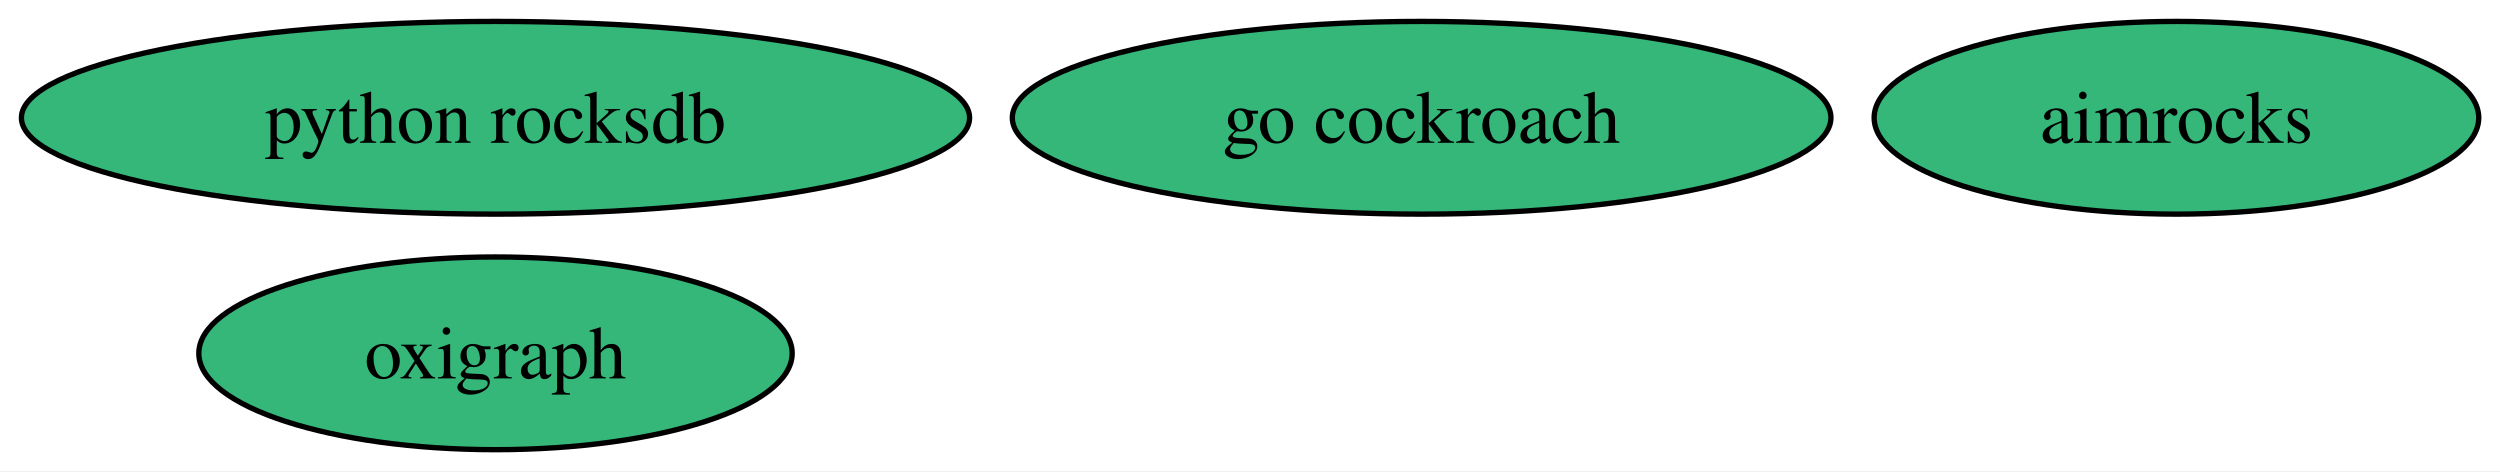
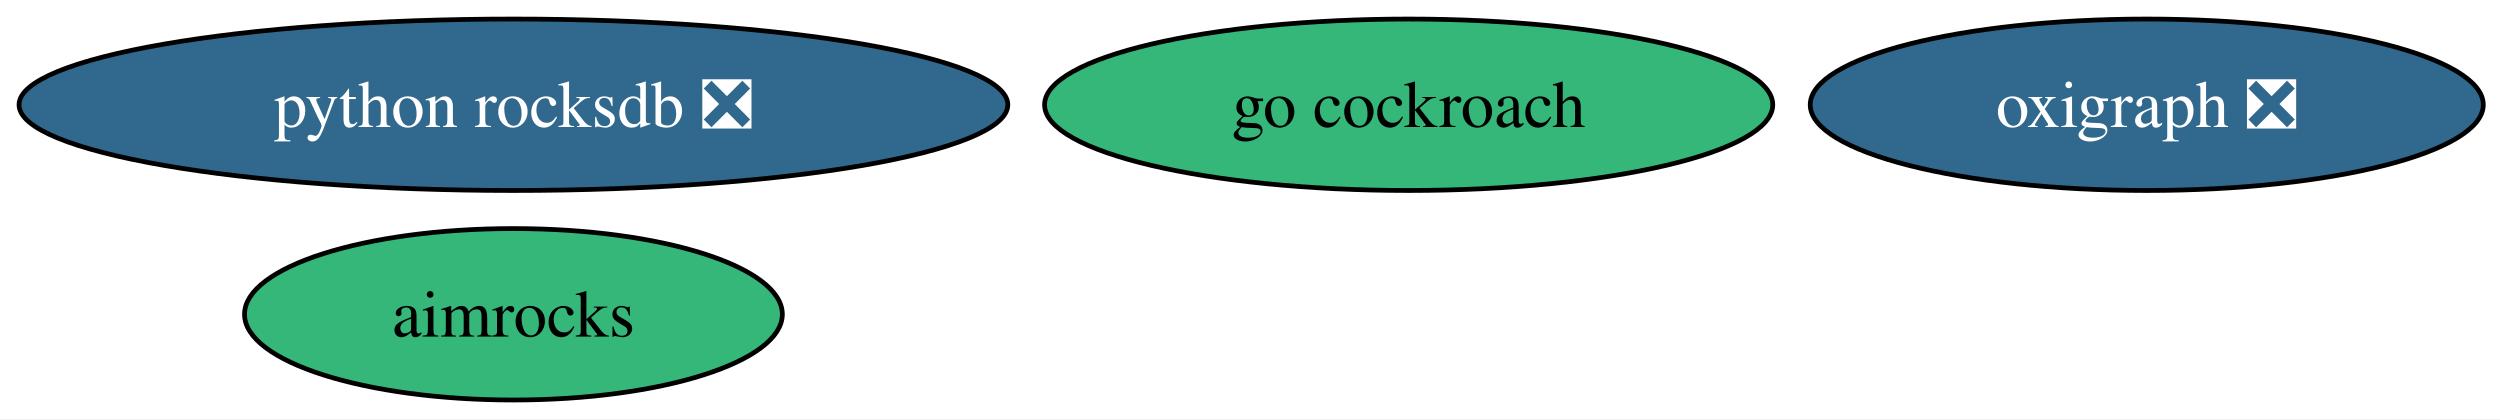
- <svg xmlns="http://www.w3.org/2000/svg" xmlns:xlink="http://www.w3.org/1999/xlink" width="467pt" height="88pt" viewBox="0.00 0.00 467.00 88.00">
+ <svg xmlns="http://www.w3.org/2000/svg" xmlns:xlink="http://www.w3.org/1999/xlink" width="525pt" height="88pt" viewBox="0.00 0.00 525.00 88.00">
  <g id="graph0" class="graph" transform="scale(1 1) rotate(0) translate(4 84)">
-     <polygon fill="white" stroke="none" points="-4,4 -4,-84 463.03,-84 463.03,4 -4,4" />
+     <polygon fill="white" stroke="none" points="-4,4 -4,-84 521.49,-84 521.49,4 -4,4" />
    <g id="node1" class="node">
      <g id="a_node1">
        <a xlink:href="https://github.com/conda-forge/go-cockroach-feedstock" xlink:title="go cockroach">
-           <ellipse fill="#35b779" stroke="black" cx="261.56" cy="-62" rx="76.46" ry="18" />
-           <text xml:space="preserve" text-anchor="middle" x="261.56" y="-57.33" font-family="Times,serif" font-size="14.00">go cockroach</text>
+           <ellipse fill="#35b779" stroke="black" cx="291.82" cy="-62" rx="76.46" ry="18" />
+           <text xml:space="preserve" text-anchor="middle" x="291.82" y="-57.33" font-family="Times,serif" font-size="14.00">go cockroach</text>
        </a>
      </g>
    </g>
    <g id="node2" class="node">
      <g id="a_node2">
-         <a xlink:href="https://github.com/conda-forge/python-rocksdb-feedstock" xlink:title="python rocksdb">
-           <ellipse fill="#35b779" stroke="black" cx="88.56" cy="-62" rx="88.56" ry="18" />
-           <text xml:space="preserve" text-anchor="middle" x="88.56" y="-57.33" font-family="Times,serif" font-size="14.00">python rocksdb</text>
+         <a xlink:href="https://github.com/conda-forge/python-rocksdb-feedstock/pull/29" xlink:title="python rocksdb ❎">
+           <ellipse fill="#31688e" stroke="black" cx="103.82" cy="-62" rx="103.82" ry="18" />
+           <text xml:space="preserve" text-anchor="middle" x="103.82" y="-57.33" font-family="Times,serif" font-size="14.00" fill="white">python rocksdb ❎</text>
        </a>
      </g>
    </g>
    <g id="node3" class="node">
      <g id="a_node3">
-         <a xlink:href="https://github.com/conda-forge/oxigraph-feedstock" xlink:title="oxigraph">
-           <ellipse fill="#35b779" stroke="black" cx="88.56" cy="-18" rx="55.42" ry="18" />
-           <text xml:space="preserve" text-anchor="middle" x="88.56" y="-13.32" font-family="Times,serif" font-size="14.00">oxigraph</text>
+         <a xlink:href="https://github.com/conda-forge/oxigraph-feedstock/pull/78" xlink:title="oxigraph ❎">
+           <ellipse fill="#31688e" stroke="black" cx="446.82" cy="-62" rx="70.67" ry="18" />
+           <text xml:space="preserve" text-anchor="middle" x="446.82" y="-57.33" font-family="Times,serif" font-size="14.00" fill="white">oxigraph ❎</text>
        </a>
      </g>
    </g>
    <g id="node4" class="node">
      <g id="a_node4">
        <a xlink:href="https://github.com/conda-forge/aimrocks-feedstock" xlink:title="aimrocks">
-           <ellipse fill="#35b779" stroke="black" cx="402.56" cy="-62" rx="56.47" ry="18" />
-           <text xml:space="preserve" text-anchor="middle" x="402.56" y="-57.33" font-family="Times,serif" font-size="14.00">aimrocks</text>
+           <ellipse fill="#35b779" stroke="black" cx="103.82" cy="-18" rx="56.47" ry="18" />
+           <text xml:space="preserve" text-anchor="middle" x="103.82" y="-13.32" font-family="Times,serif" font-size="14.00">aimrocks</text>
        </a>
      </g>
    </g>
  </g>
</svg>
